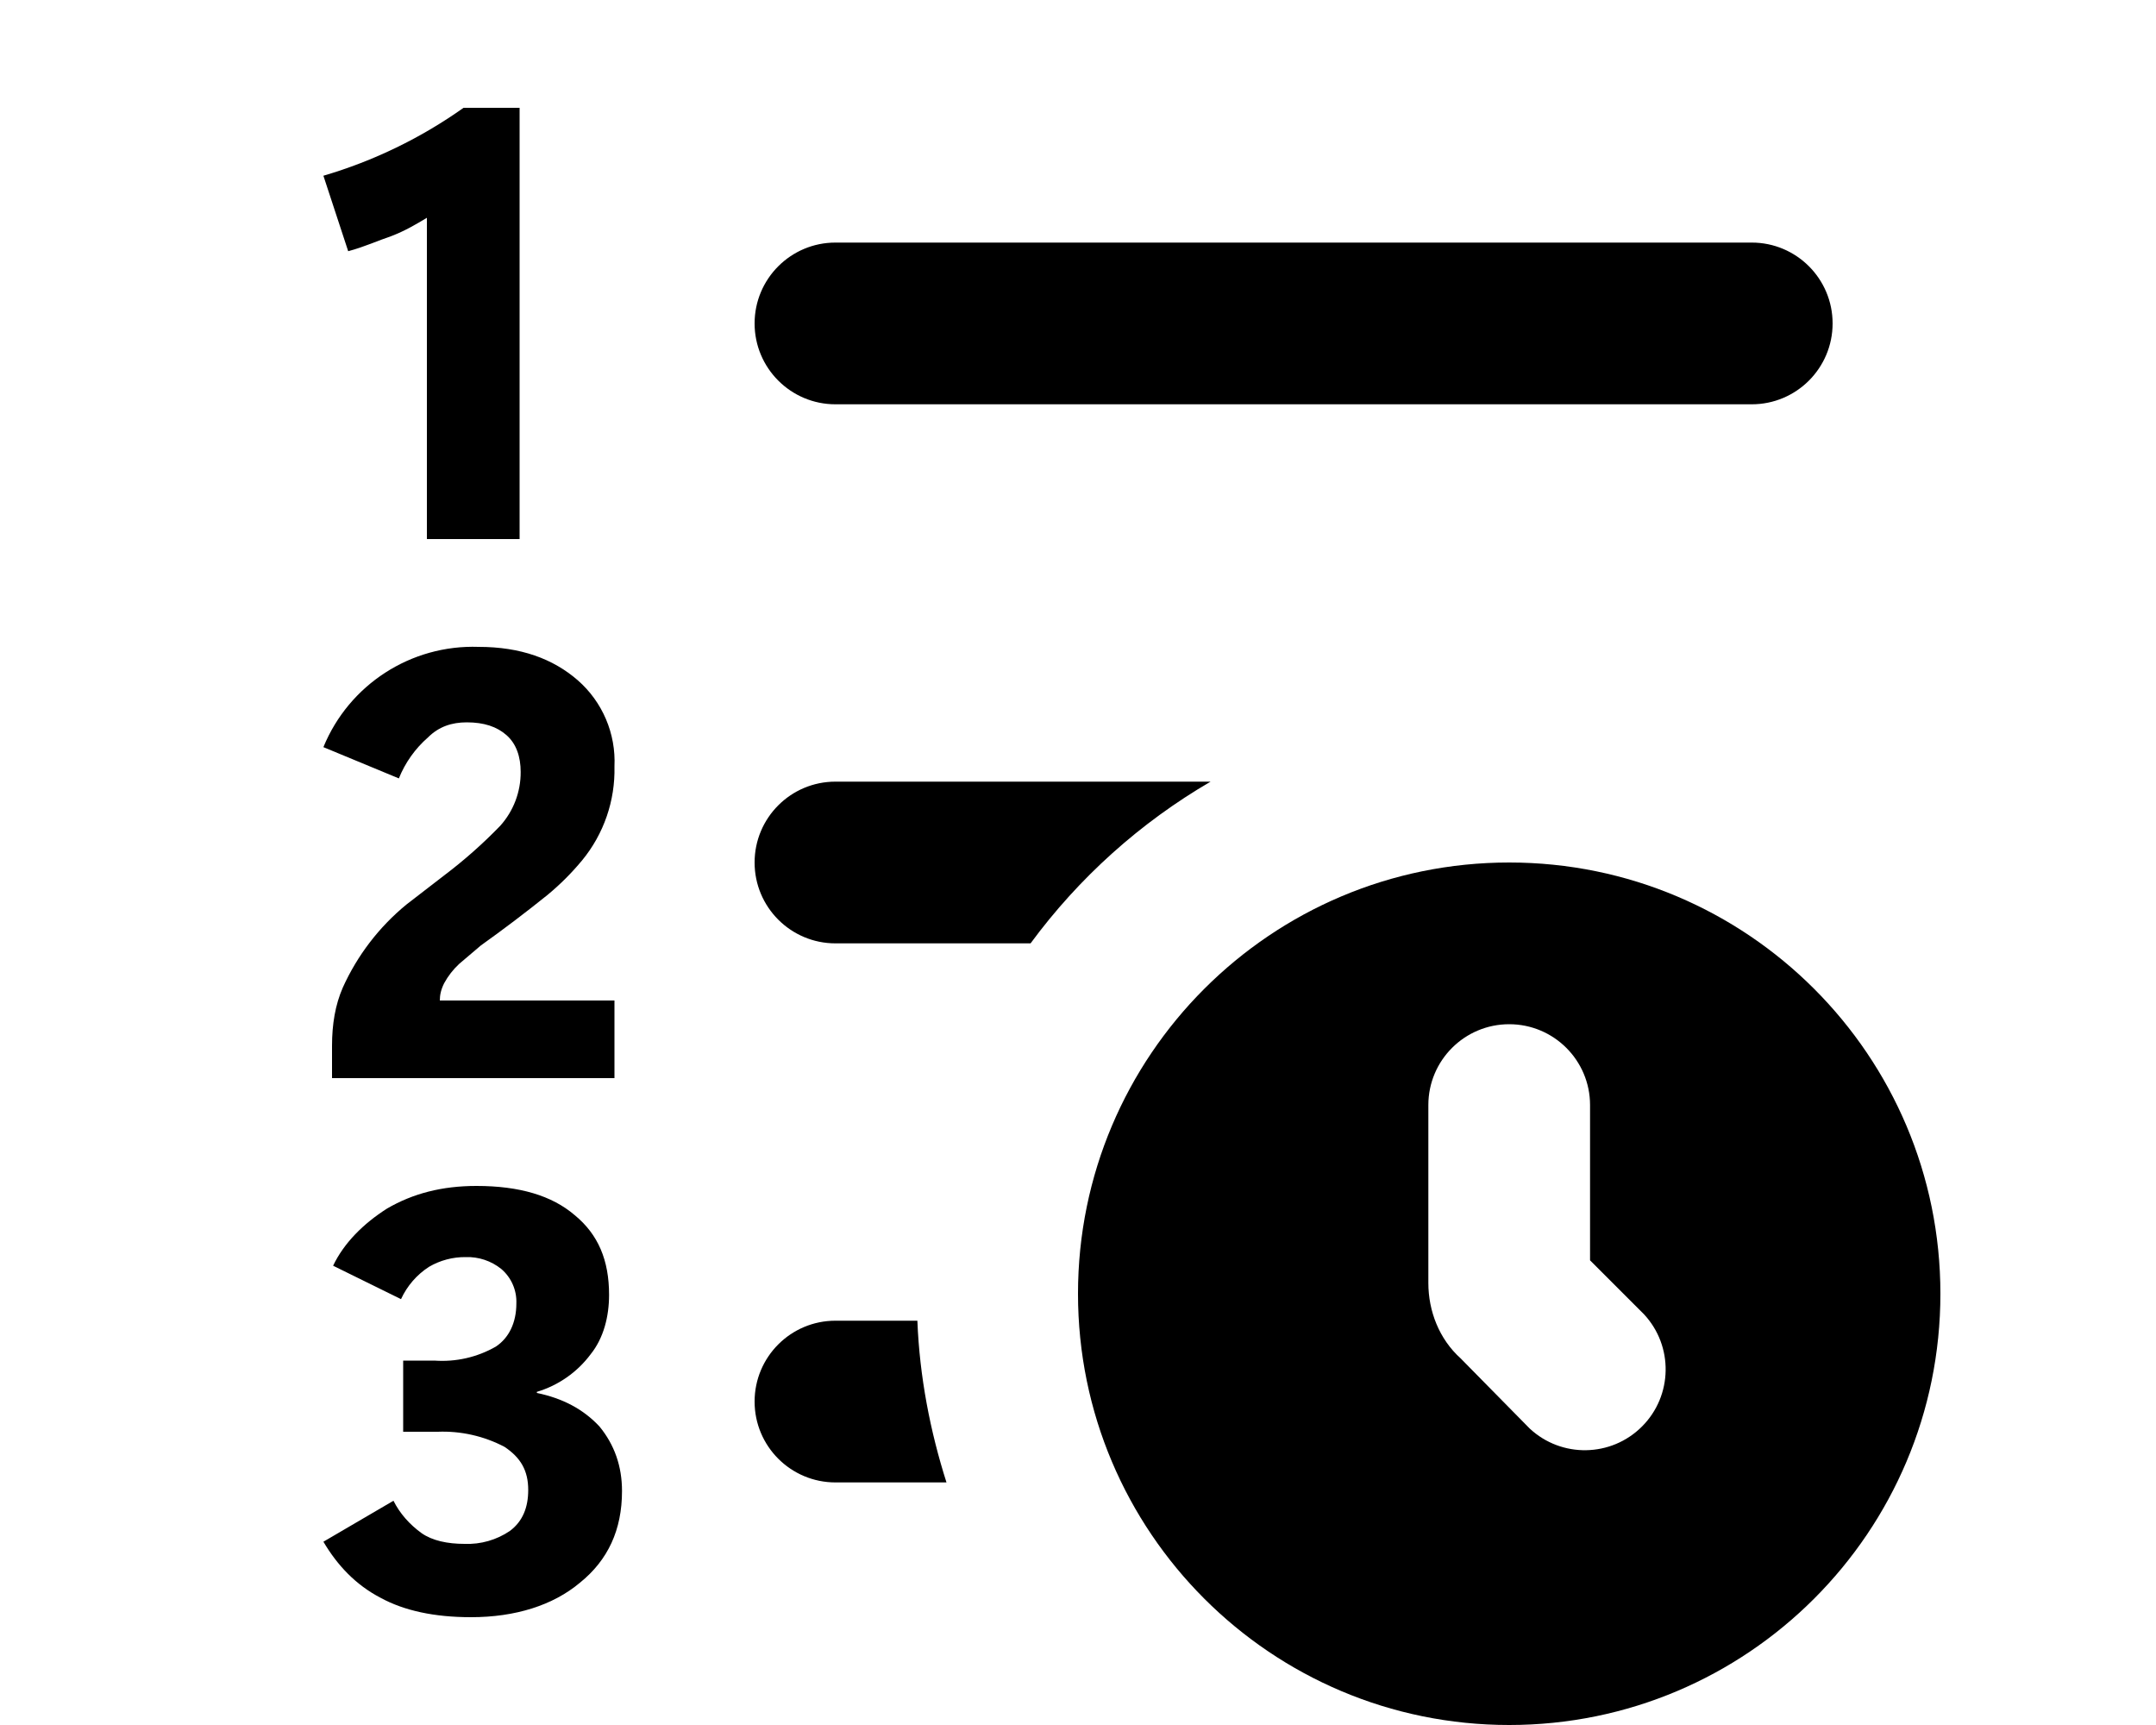
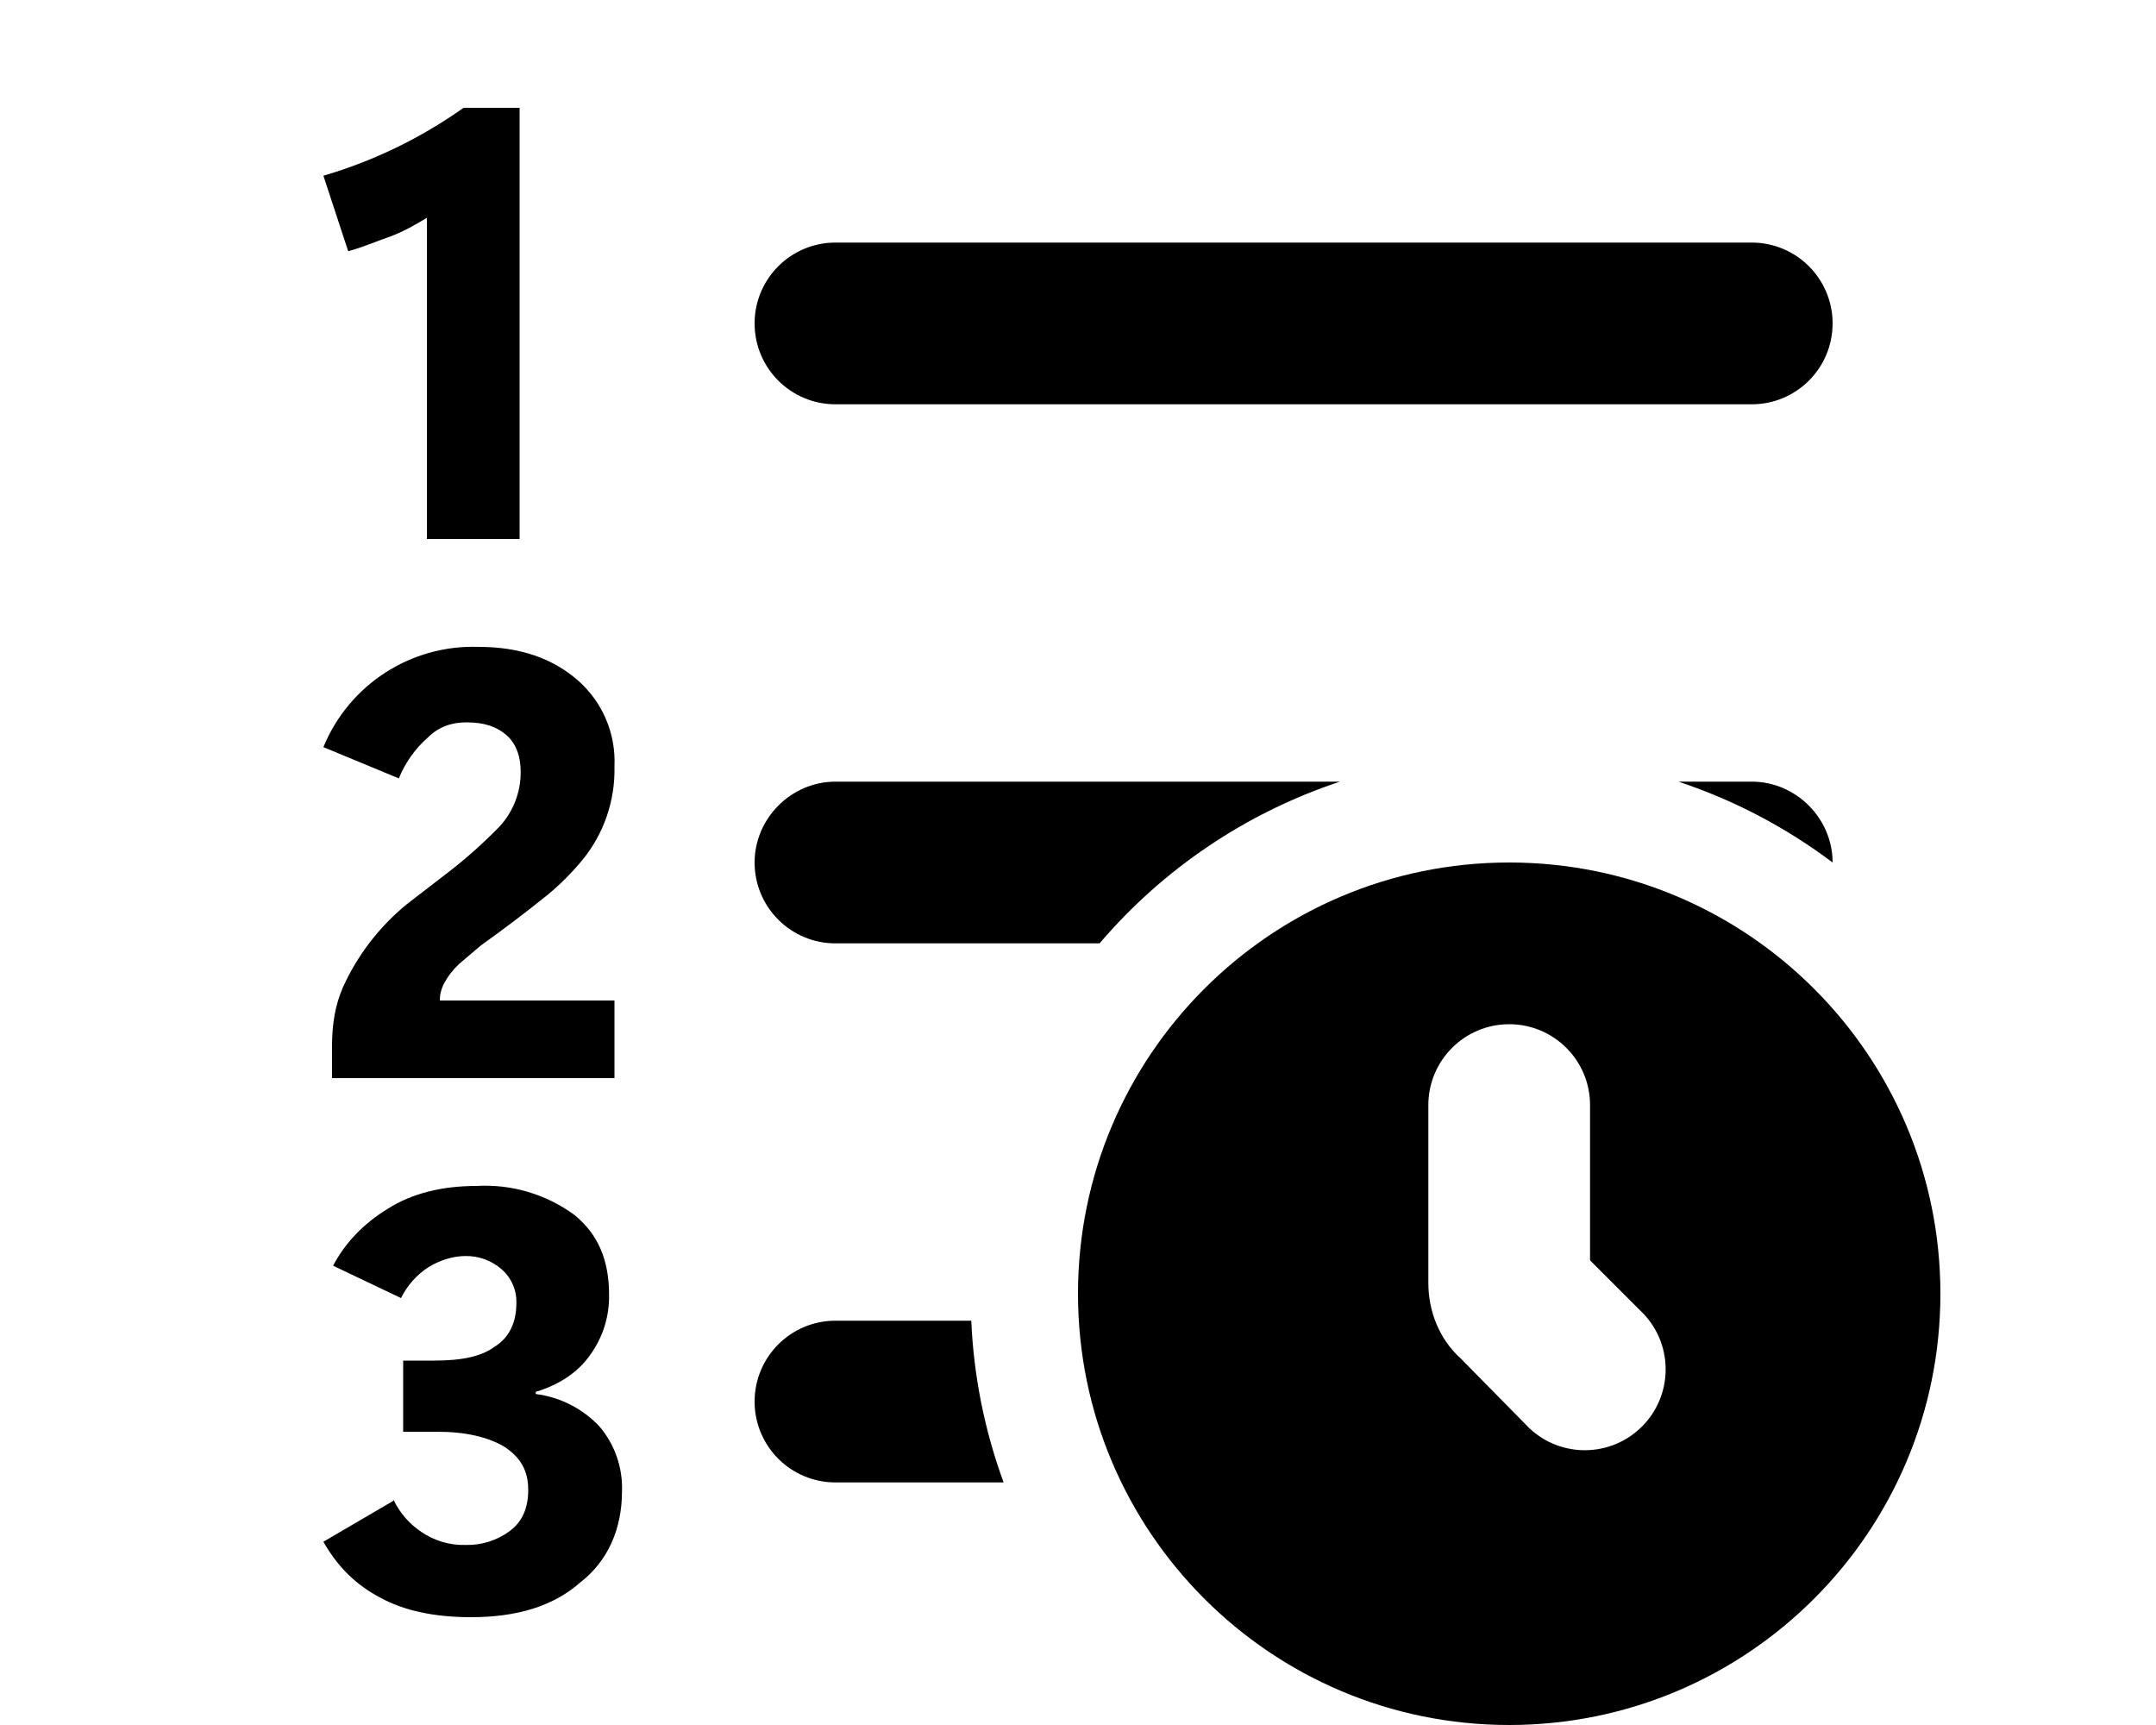
<svg xmlns="http://www.w3.org/2000/svg" viewBox="0 0 20 16" fill="currentColor">
-   <path d="M4.82 5h-.86V2.02c-.1.06-.2.12-.33.17-.12.04-.25.1-.4.14L3 1.63A4.38 4.38 0 0 0 4.3 1h.52v4ZM3.08 9.7v.3H5.7v-.72H4.08c0-.05.01-.1.04-.16a.7.7 0 0 1 .14-.18l.2-.17a13.4 13.4 0 0 0 .62-.47c.12-.1.22-.2.32-.32a1.32 1.32 0 0 0 .3-.87 1 1 0 0 0-.34-.8c-.23-.2-.53-.31-.92-.31A1.5 1.5 0 0 0 3 6.93l.7.29a1 1 0 0 1 .27-.38c.1-.1.22-.14.36-.14.16 0 .28.04.37.12.09.08.13.2.13.34a.74.74 0 0 1-.19.5 4.48 4.48 0 0 1-.52.46l-.35.27a2.13 2.13 0 0 0-.59.77c-.07.16-.1.34-.1.54ZM3 14.3l.65-.38c.06.12.15.22.26.3.1.07.24.1.4.1a.7.7 0 0 0 .42-.12c.12-.09.17-.22.17-.38 0-.18-.07-.3-.22-.4a1.23 1.23 0 0 0-.62-.14h-.32v-.66h.29a1 1 0 0 0 .57-.13c.12-.08.19-.22.19-.4a.4.4 0 0 0-.14-.32.5.5 0 0 0-.33-.11.66.66 0 0 0-.34.09.71.71 0 0 0-.26.3l-.63-.31c.1-.21.28-.39.5-.53.24-.14.51-.21.83-.21.4 0 .7.09.91.27.22.18.32.42.32.74 0 .2-.05.4-.17.55a.97.97 0 0 1-.5.35v.01c.24.05.43.15.58.31.14.17.21.37.21.6 0 .36-.13.64-.39.85-.25.21-.6.32-1.01.32-.34 0-.62-.06-.84-.18-.23-.12-.4-.3-.53-.52ZM7.75 2.25a.75.75 0 0 0 0 1.5h8.5a.75.75 0 0 0 0-1.5h-8.5Zm0 5a.75.75 0 0 0 0 1.5h1.81a5.53 5.53 0 0 1 1.67-1.5H7.75Zm0 5h.76c.02.52.12 1.03.27 1.5H7.75a.75.75 0 0 1 0-1.5Z" />
+   <path d="M4.82 5h-.86V2.02c-.1.06-.2.12-.33.17-.12.04-.25.1-.4.14L3 1.63A4.38 4.38 0 0 0 4.3 1h.52v4ZM3.08 9.7v.3H5.7v-.72H4.08c0-.05.01-.1.04-.16a.7.7 0 0 1 .14-.18l.2-.17a13.4 13.4 0 0 0 .62-.47c.12-.1.22-.2.32-.32a1.32 1.32 0 0 0 .3-.87 1 1 0 0 0-.34-.8c-.23-.2-.53-.31-.92-.31A1.5 1.5 0 0 0 3 6.93l.7.29a1 1 0 0 1 .27-.38c.1-.1.22-.14.36-.14.16 0 .28.04.37.12.09.08.13.2.13.34a.74.74 0 0 1-.19.5 4.48 4.48 0 0 1-.52.46l-.35.27a2.13 2.13 0 0 0-.59.77c-.07.16-.1.34-.1.54Zm.57 4.22L3 14.3c.13.23.3.4.53.52.22.12.5.18.84.18.42 0 .76-.1 1.01-.32.26-.2.39-.5.39-.85a.88.88 0 0 0-.21-.6.98.98 0 0 0-.59-.3v-.02c.23-.07.4-.19.51-.35a.92.92 0 0 0 .17-.55c0-.32-.1-.56-.32-.74a1.4 1.4 0 0 0-.91-.27c-.32 0-.6.07-.82.21-.23.14-.4.32-.51.53l.63.3a.72.72 0 0 1 .26-.29c.1-.06.22-.1.34-.1a.5.5 0 0 1 .33.12.4.4 0 0 1 .14.32c0 .18-.07.32-.2.4-.12.09-.3.13-.56.13h-.29v.66h.32c.26 0 .47.05.62.14.15.1.22.22.22.4 0 .16-.05.29-.17.38a.66.66 0 0 1-.41.13.69.69 0 0 1-.41-.12.74.74 0 0 1-.26-.3Zm4.1-11.67a.75.75 0 0 0 0 1.5h8.5a.75.75 0 0 0 0-1.5h-8.5ZM7 8c0-.41.34-.75.75-.75h4.68a5 5 0 0 0-2.23 1.5H7.75A.75.75 0 0 1 7 8Zm10 0a4.99 4.99 0 0 0-1.43-.75h.68c.41 0 .75.34.75.75Zm-7.69 5.75a4.98 4.98 0 0 1-.3-1.5H7.75a.75.75 0 0 0 0 1.5h1.56Z" />
  <path fill-rule="evenodd" d="M18 12a4 4 0 1 1-8 0 4 4 0 0 1 8 0Zm-3.25-.31v-1.44a.75.75 0 0 0-1.5 0v1.65c0 .26.1.52.3.7l.64.65a.75.75 0 0 0 1.06-1.06l-.5-.5Z" />
</svg>
